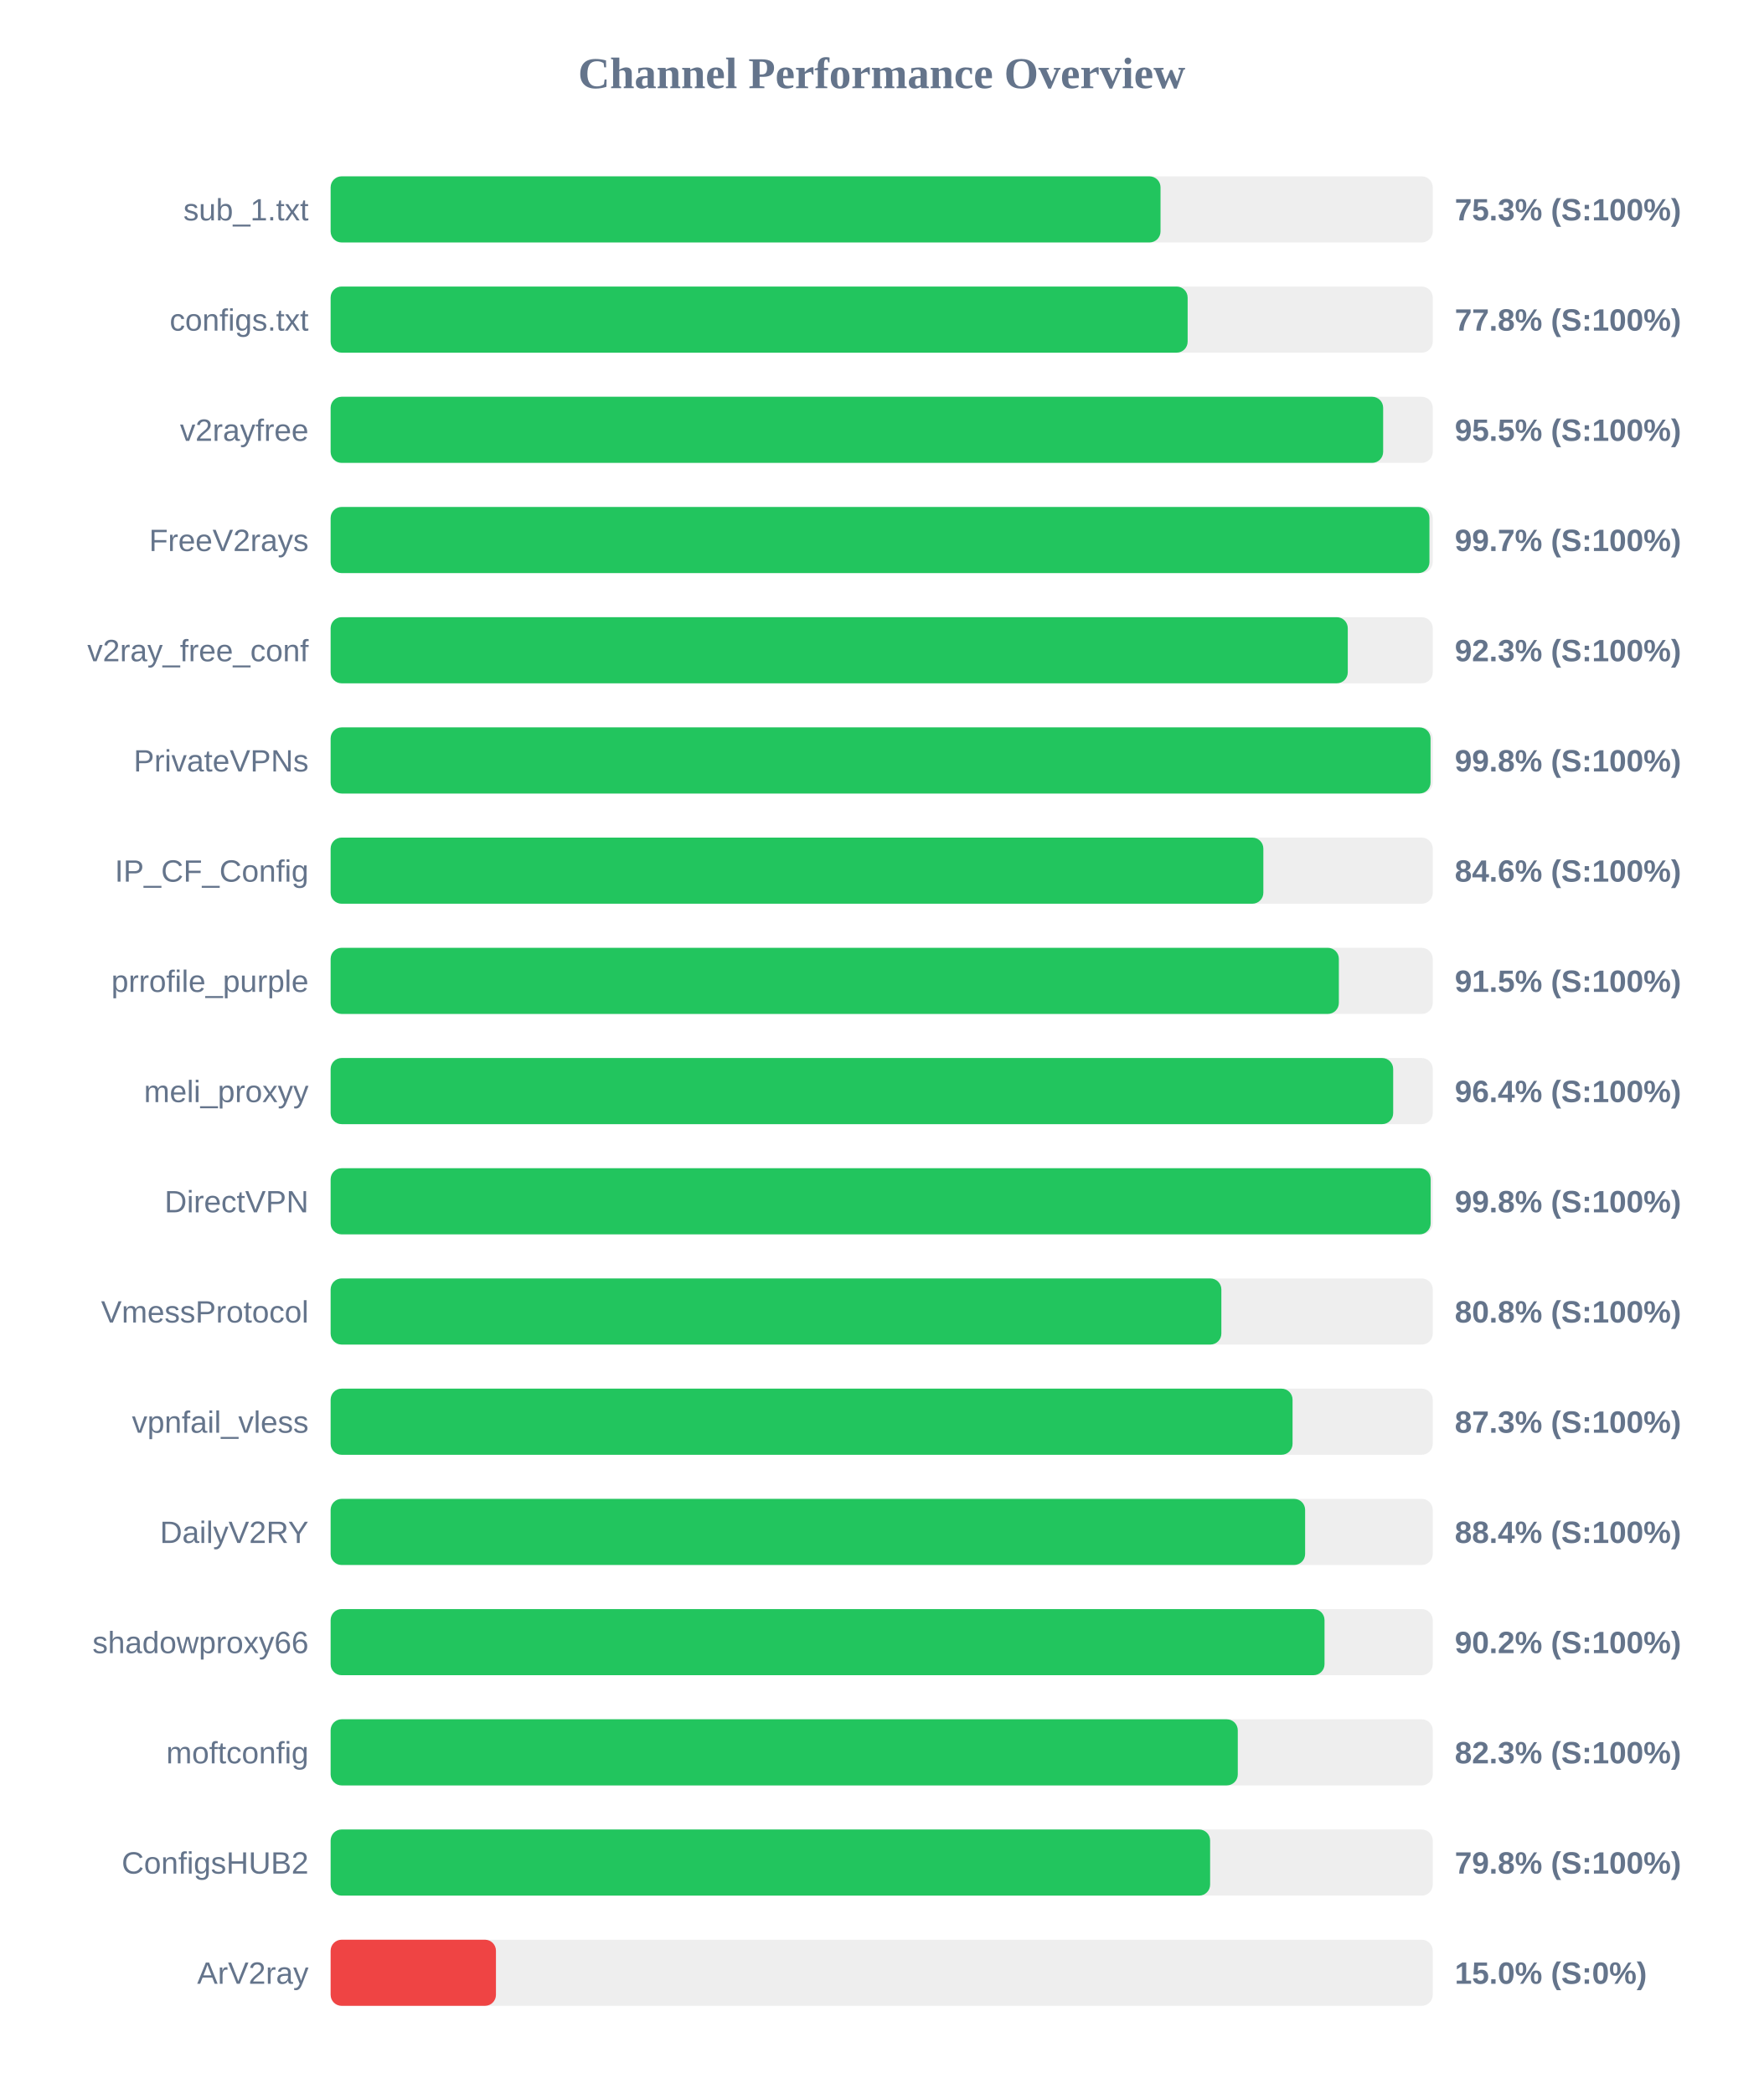
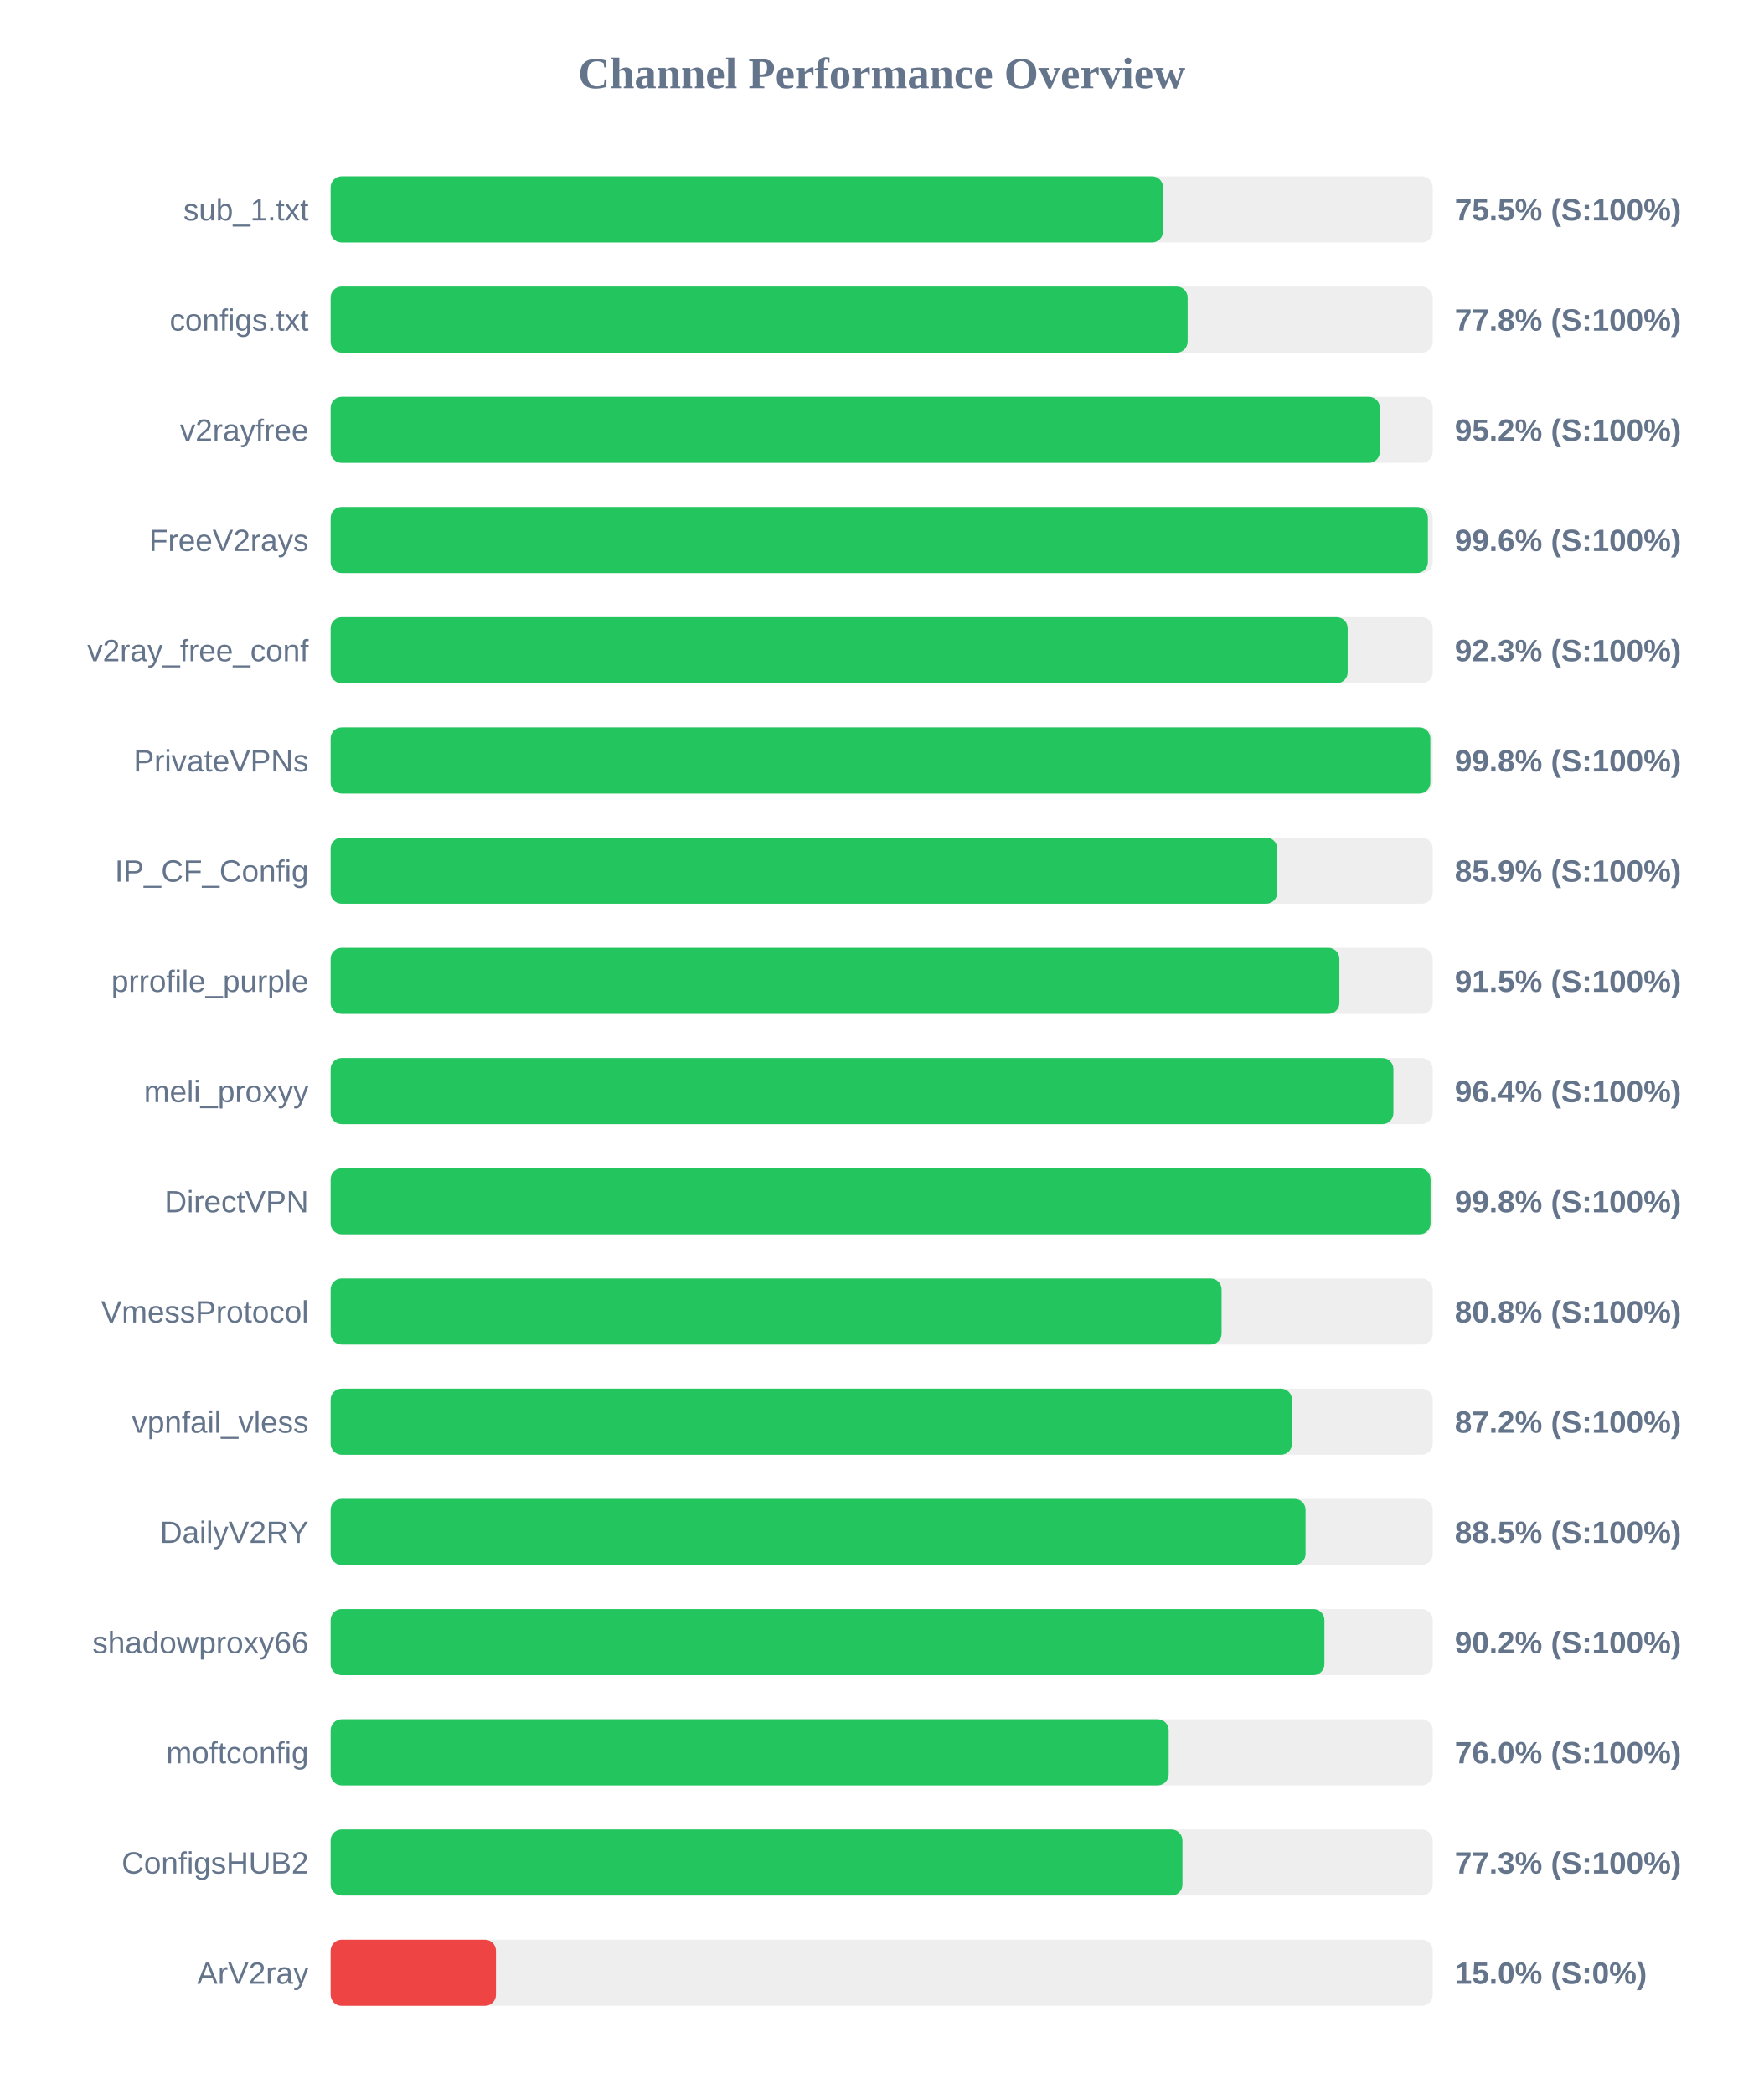
<svg xmlns="http://www.w3.org/2000/svg" width="800" height="950" version="1.1">
  <style>
        .row { font: 14px Arial; fill: #64748b; }
        .score { font: bold 14px Arial; fill: #64748b; }
    </style>
  <text x="400" y="40" text-anchor="middle" font-size="20px" font-weight="bold" fill="#64748b">Channel Performance Overview</text>
  <rect x="150" y="80" width="500" height="30" fill="#eee" rx="5" />
-   <rect x="150" y="80" width="376.5" height="30" fill="#22c55e" rx="5" />
+   <rect x="150" y="80" width="377.65" height="30" fill="#22c55e" rx="5" />
  <text x="140" y="100" text-anchor="end" class="row">sub_1.txt</text>
-   <text x="660" y="100" text-anchor="start" class="score">75.3% (S:100%)</text>
+   <text x="660" y="100" text-anchor="start" class="score">75.5% (S:100%)</text>
  <rect x="150" y="130" width="500" height="30" fill="#eee" rx="5" />
  <rect x="150" y="130" width="388.8" height="30" fill="#22c55e" rx="5" />
  <text x="140" y="150" text-anchor="end" class="row">configs.txt</text>
  <text x="660" y="150" text-anchor="start" class="score">77.8% (S:100%)</text>
  <rect x="150" y="180" width="500" height="30" fill="#eee" rx="5" />
-   <rect x="150" y="180" width="477.5" height="30" fill="#22c55e" rx="5" />
+   <rect x="150" y="180" width="476.0" height="30" fill="#22c55e" rx="5" />
  <text x="140" y="200" text-anchor="end" class="row">v2rayfree</text>
-   <text x="660" y="200" text-anchor="start" class="score">95.5% (S:100%)</text>
+   <text x="660" y="200" text-anchor="start" class="score">95.2% (S:100%)</text>
  <rect x="150" y="230" width="500" height="30" fill="#eee" rx="5" />
-   <rect x="150" y="230" width="498.5" height="30" fill="#22c55e" rx="5" />
+   <rect x="150" y="230" width="497.8" height="30" fill="#22c55e" rx="5" />
  <text x="140" y="250" text-anchor="end" class="row">FreeV2rays</text>
-   <text x="660" y="250" text-anchor="start" class="score">99.7% (S:100%)</text>
+   <text x="660" y="250" text-anchor="start" class="score">99.6% (S:100%)</text>
  <rect x="150" y="280" width="500" height="30" fill="#eee" rx="5" />
-   <rect x="150" y="280" width="461.45" height="30" fill="#22c55e" rx="5" />
+   <rect x="150" y="280" width="461.4" height="30" fill="#22c55e" rx="5" />
  <text x="140" y="300" text-anchor="end" class="row">v2ray_free_conf</text>
  <text x="660" y="300" text-anchor="start" class="score">92.3% (S:100%)</text>
  <rect x="150" y="330" width="500" height="30" fill="#eee" rx="5" />
-   <rect x="150" y="330" width="499.0" height="30" fill="#22c55e" rx="5" />
+   <rect x="150" y="330" width="498.9" height="30" fill="#22c55e" rx="5" />
  <text x="140" y="350" text-anchor="end" class="row">PrivateVPNs</text>
  <text x="660" y="350" text-anchor="start" class="score">99.8% (S:100%)</text>
  <rect x="150" y="380" width="500" height="30" fill="#eee" rx="5" />
-   <rect x="150" y="380" width="423.15" height="30" fill="#22c55e" rx="5" />
+   <rect x="150" y="380" width="429.45" height="30" fill="#22c55e" rx="5" />
  <text x="140" y="400" text-anchor="end" class="row">IP_CF_Config</text>
-   <text x="660" y="400" text-anchor="start" class="score">84.6% (S:100%)</text>
+   <text x="660" y="400" text-anchor="start" class="score">85.9% (S:100%)</text>
  <rect x="150" y="430" width="500" height="30" fill="#eee" rx="5" />
-   <rect x="150" y="430" width="457.4" height="30" fill="#22c55e" rx="5" />
+   <rect x="150" y="430" width="457.65" height="30" fill="#22c55e" rx="5" />
  <text x="140" y="450" text-anchor="end" class="row">prrofile_purple</text>
  <text x="660" y="450" text-anchor="start" class="score">91.5% (S:100%)</text>
  <rect x="150" y="480" width="500" height="30" fill="#eee" rx="5" />
-   <rect x="150" y="480" width="482.05" height="30" fill="#22c55e" rx="5" />
+   <rect x="150" y="480" width="482.15" height="30" fill="#22c55e" rx="5" />
  <text x="140" y="500" text-anchor="end" class="row">meli_proxyy</text>
  <text x="660" y="500" text-anchor="start" class="score">96.4% (S:100%)</text>
  <rect x="150" y="530" width="500" height="30" fill="#eee" rx="5" />
-   <rect x="150" y="530" width="499.05" height="30" fill="#22c55e" rx="5" />
+   <rect x="150" y="530" width="499.0" height="30" fill="#22c55e" rx="5" />
  <text x="140" y="550" text-anchor="end" class="row">DirectVPN</text>
  <text x="660" y="550" text-anchor="start" class="score">99.8% (S:100%)</text>
  <rect x="150" y="580" width="500" height="30" fill="#eee" rx="5" />
-   <rect x="150" y="580" width="404.1" height="30" fill="#22c55e" rx="5" />
+   <rect x="150" y="580" width="404.2" height="30" fill="#22c55e" rx="5" />
  <text x="140" y="600" text-anchor="end" class="row">VmessProtocol</text>
  <text x="660" y="600" text-anchor="start" class="score">80.8% (S:100%)</text>
  <rect x="150" y="630" width="500" height="30" fill="#eee" rx="5" />
-   <rect x="150" y="630" width="436.4" height="30" fill="#22c55e" rx="5" />
+   <rect x="150" y="630" width="436.15" height="30" fill="#22c55e" rx="5" />
  <text x="140" y="650" text-anchor="end" class="row">vpnfail_vless</text>
-   <text x="660" y="650" text-anchor="start" class="score">87.3% (S:100%)</text>
+   <text x="660" y="650" text-anchor="start" class="score">87.2% (S:100%)</text>
  <rect x="150" y="680" width="500" height="30" fill="#eee" rx="5" />
-   <rect x="150" y="680" width="442.1" height="30" fill="#22c55e" rx="5" />
+   <rect x="150" y="680" width="442.3" height="30" fill="#22c55e" rx="5" />
  <text x="140" y="700" text-anchor="end" class="row">DailyV2RY</text>
-   <text x="660" y="700" text-anchor="start" class="score">88.4% (S:100%)</text>
+   <text x="660" y="700" text-anchor="start" class="score">88.5% (S:100%)</text>
  <rect x="150" y="730" width="500" height="30" fill="#eee" rx="5" />
-   <rect x="150" y="730" width="450.9" height="30" fill="#22c55e" rx="5" />
+   <rect x="150" y="730" width="450.85" height="30" fill="#22c55e" rx="5" />
  <text x="140" y="750" text-anchor="end" class="row">shadowproxy66</text>
  <text x="660" y="750" text-anchor="start" class="score">90.2% (S:100%)</text>
  <rect x="150" y="780" width="500" height="30" fill="#eee" rx="5" />
-   <rect x="150" y="780" width="411.55" height="30" fill="#22c55e" rx="5" />
+   <rect x="150" y="780" width="380.2" height="30" fill="#22c55e" rx="5" />
  <text x="140" y="800" text-anchor="end" class="row">moftconfig</text>
-   <text x="660" y="800" text-anchor="start" class="score">82.3% (S:100%)</text>
+   <text x="660" y="800" text-anchor="start" class="score">76.0% (S:100%)</text>
  <rect x="150" y="830" width="500" height="30" fill="#eee" rx="5" />
-   <rect x="150" y="830" width="399.0" height="30" fill="#22c55e" rx="5" />
+   <rect x="150" y="830" width="386.45" height="30" fill="#22c55e" rx="5" />
  <text x="140" y="850" text-anchor="end" class="row">ConfigsHUB2</text>
-   <text x="660" y="850" text-anchor="start" class="score">79.8% (S:100%)</text>
+   <text x="660" y="850" text-anchor="start" class="score">77.3% (S:100%)</text>
  <rect x="150" y="880" width="500" height="30" fill="#eee" rx="5" />
  <rect x="150" y="880" width="75.0" height="30" fill="#ef4444" rx="5" />
  <text x="140" y="900" text-anchor="end" class="row">ArV2ray</text>
  <text x="660" y="900" text-anchor="start" class="score">15.0% (S:0%)</text>
</svg>
